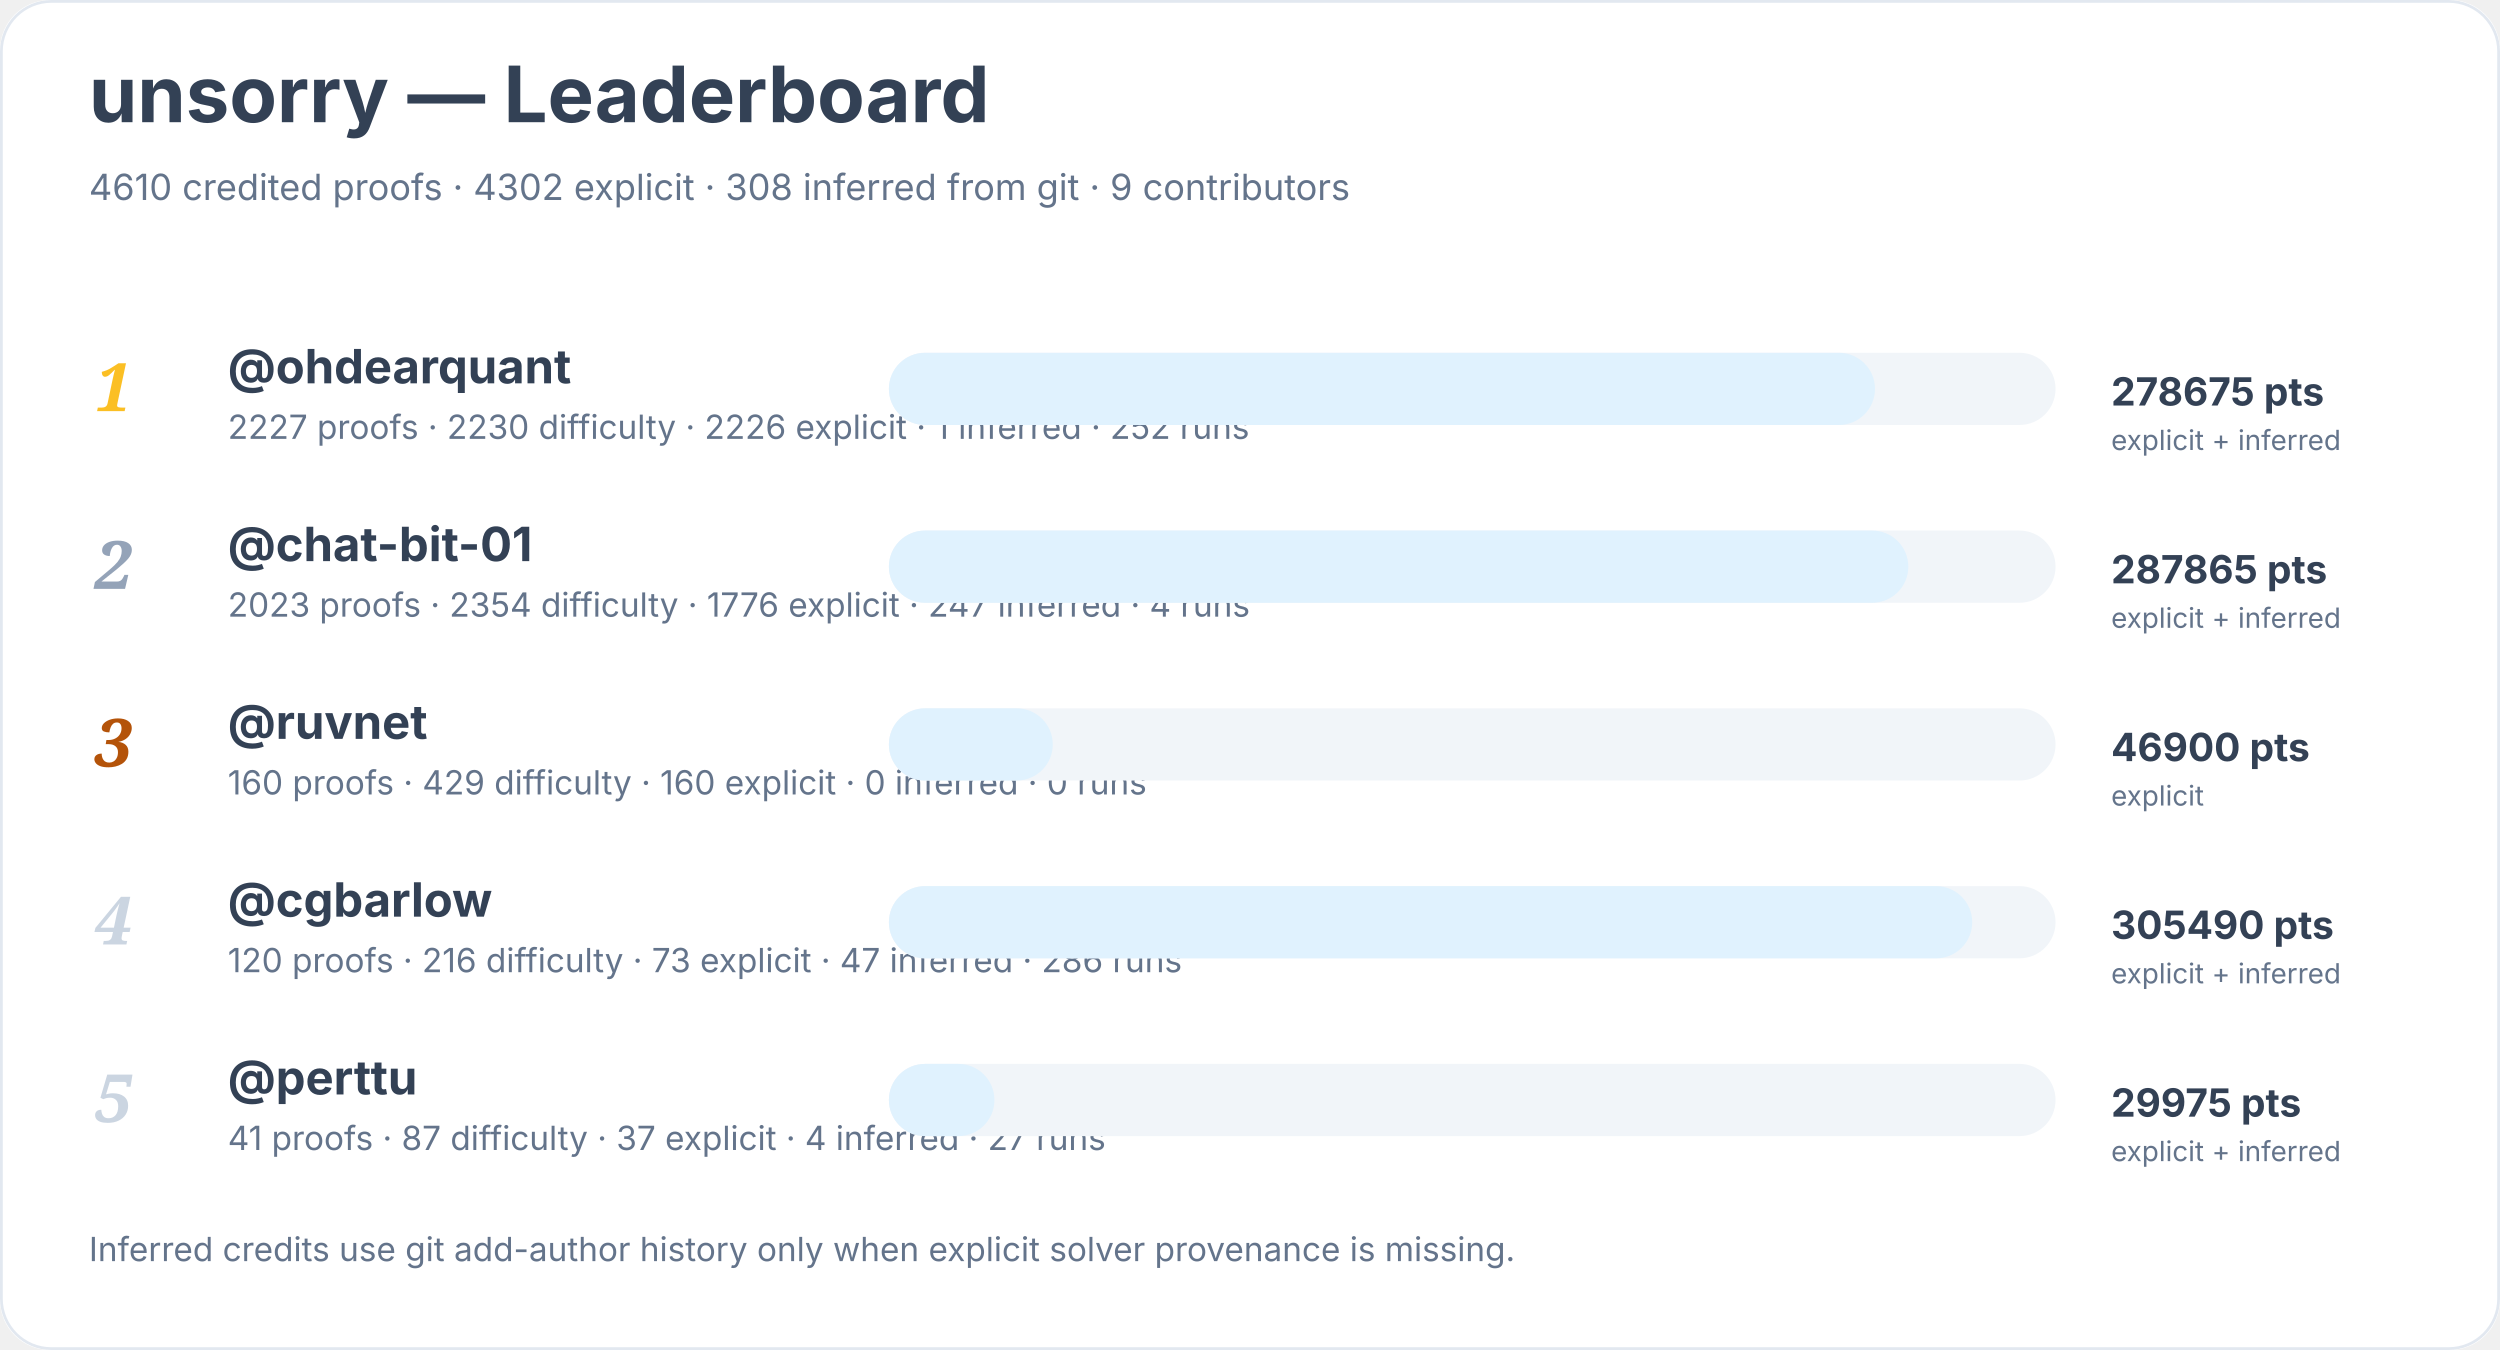
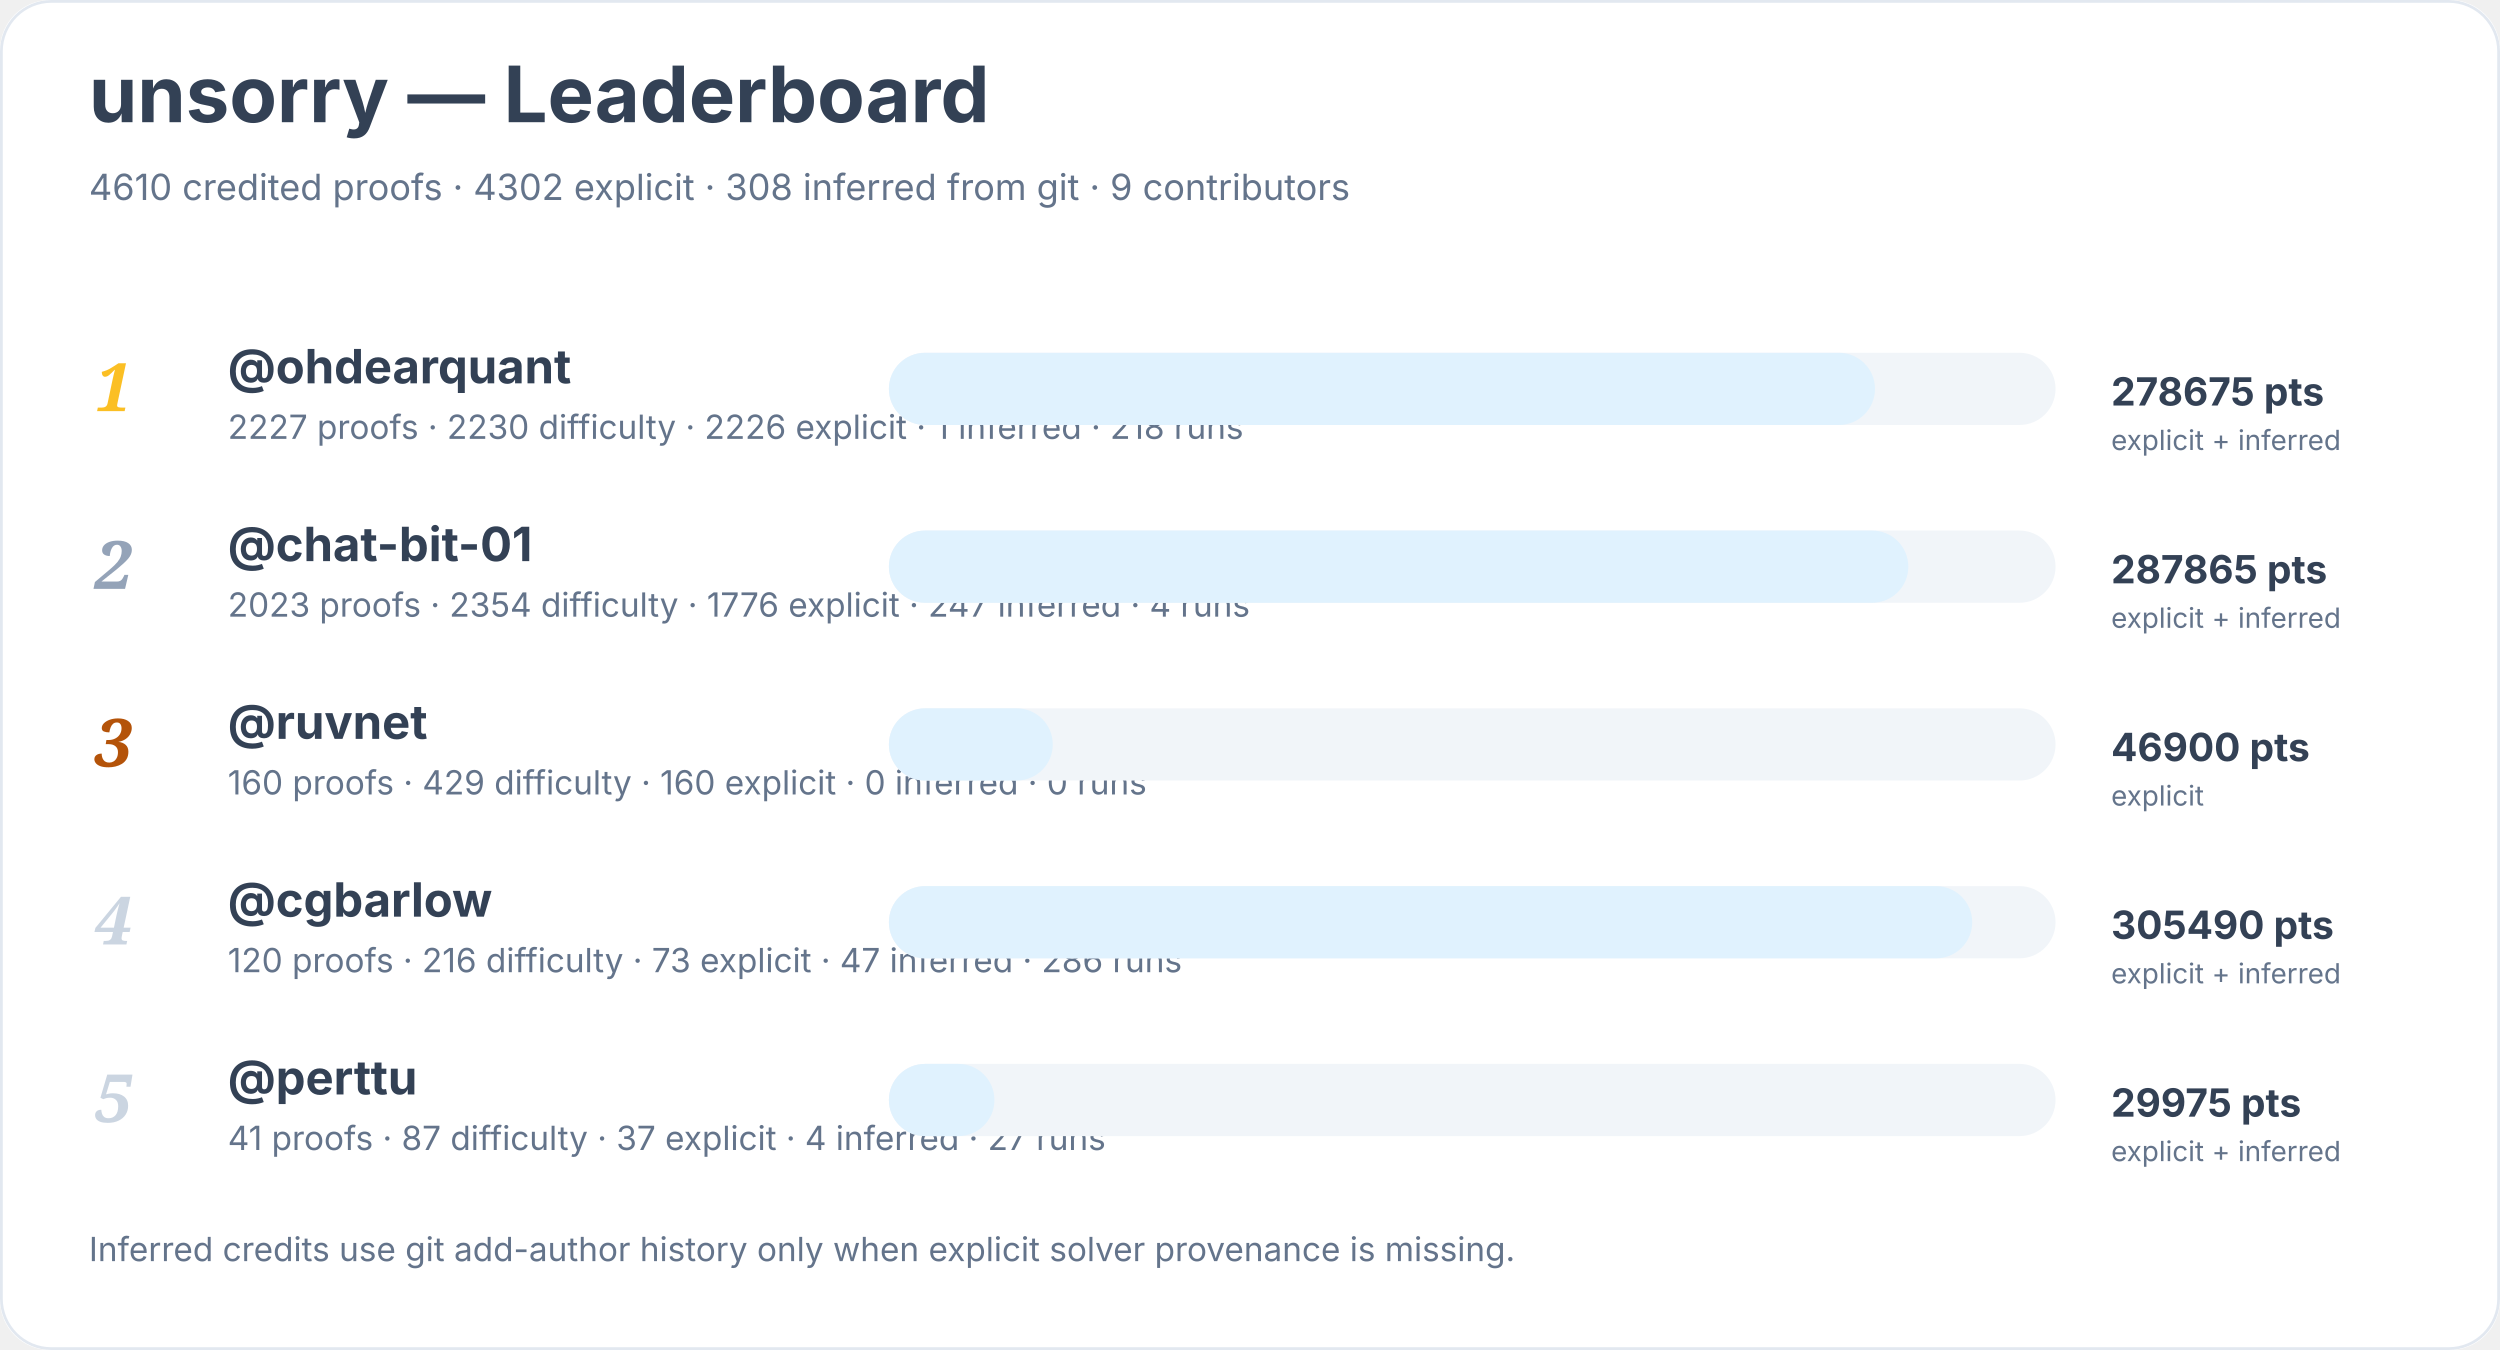
<svg xmlns="http://www.w3.org/2000/svg" width="900" height="486" viewBox="0 0 900 486" role="img" aria-labelledby="title desc">
  <rect width="900" height="100%" rx="18" fill="#ffffff" />
  <rect x="0.5" y="0.5" width="899" height="485" rx="18" fill="none" stroke="#e2e8f0" />
  <text x="32" y="44" font-family="Inter, system-ui, sans-serif" font-size="28" font-weight="700" fill="#334155">unsorry — Leaderboard</text>
  <text x="32" y="72" font-family="Inter, system-ui, sans-serif" font-size="13" fill="#64748b">4610 credited proofs · 4302 explicit · 308 inferred from git · 9 contributors</text>
  <text x="34" y="148" font-family="Georgia, serif" font-size="24" font-style="italic" font-weight="700" fill="#fbbf24">1</text>
  <a href="https://github.com/ohdearquant">
    <text x="82" y="138" font-family="Inter, system-ui, sans-serif" font-size="17" font-weight="650" fill="#334155">@ohdearquant</text>
  </a>
-   <text x="82" y="158" font-family="Inter, system-ui, sans-serif" font-size="12" fill="#64748b">2227 proofs · 2230 difficulty · 2226 explicit · 1 inferred · 252 runs</text>
+   <text x="82" y="158" font-family="Inter, system-ui, sans-serif" font-size="12" fill="#64748b">2227 proofs · 2230 difficulty · 2226 explicit · 1 inferred · 218 runs</text>
  <rect x="320" y="127" width="420" height="26" rx="13" fill="#f1f5f9" />
  <rect x="320" y="127" width="355" height="26" rx="13" fill="#e0f2fe" />
  <text x="760" y="146" font-family="Inter, system-ui, sans-serif" font-size="14" font-weight="700" fill="#334155">278675 pts</text>
  <text x="760" y="162" font-family="Inter, system-ui, sans-serif" font-size="10" fill="#64748b">explicit + inferred</text>
  <text x="34" y="212" font-family="Georgia, serif" font-size="24" font-style="italic" font-weight="700" fill="#94a3b8">2</text>
  <a href="https://github.com/chat-bit-01">
    <text x="82" y="202" font-family="Inter, system-ui, sans-serif" font-size="17" font-weight="650" fill="#334155">@chat-bit-01</text>
  </a>
  <text x="82" y="222" font-family="Inter, system-ui, sans-serif" font-size="12" fill="#64748b">2023 proofs · 2354 difficulty · 1776 explicit · 247 inferred · 4 runs</text>
  <rect x="320" y="191" width="420" height="26" rx="13" fill="#f1f5f9" />
  <rect x="320" y="191" width="367" height="26" rx="13" fill="#e0f2fe" />
  <text x="760" y="210" font-family="Inter, system-ui, sans-serif" font-size="14" font-weight="700" fill="#334155">287865 pts</text>
  <text x="760" y="226" font-family="Inter, system-ui, sans-serif" font-size="10" fill="#64748b">explicit + inferred</text>
  <text x="34" y="276" font-family="Georgia, serif" font-size="24" font-style="italic" font-weight="700" fill="#b45309">3</text>
  <a href="https://github.com/ruvnet">
    <text x="82" y="266" font-family="Inter, system-ui, sans-serif" font-size="17" font-weight="650" fill="#334155">@ruvnet</text>
  </a>
  <text x="82" y="286" font-family="Inter, system-ui, sans-serif" font-size="12" fill="#64748b">160 proofs · 429 difficulty · 160 explicit · 0 inferred · 0 runs</text>
  <rect x="320" y="255" width="420" height="26" rx="13" fill="#f1f5f9" />
  <rect x="320" y="255" width="59" height="26" rx="13" fill="#e0f2fe" />
  <text x="760" y="274" font-family="Inter, system-ui, sans-serif" font-size="14" font-weight="700" fill="#334155">46900 pts</text>
  <text x="760" y="290" font-family="Inter, system-ui, sans-serif" font-size="10" fill="#64748b">explicit</text>
  <text x="34" y="340" font-family="Georgia, serif" font-size="24" font-style="italic" font-weight="700" fill="#cbd5e1">4</text>
  <a href="https://github.com/cgbarlow">
    <text x="82" y="330" font-family="Inter, system-ui, sans-serif" font-size="17" font-weight="650" fill="#334155">@cgbarlow</text>
  </a>
  <text x="82" y="350" font-family="Inter, system-ui, sans-serif" font-size="12" fill="#64748b">120 proofs · 216 difficulty · 73 explicit · 47 inferred · 286 runs</text>
  <rect x="320" y="319" width="420" height="26" rx="13" fill="#f1f5f9" />
  <rect x="320" y="319" width="390" height="26" rx="13" fill="#e0f2fe" />
  <text x="760" y="338" font-family="Inter, system-ui, sans-serif" font-size="14" font-weight="700" fill="#334155">305490 pts</text>
  <text x="760" y="354" font-family="Inter, system-ui, sans-serif" font-size="10" fill="#64748b">explicit + inferred</text>
  <text x="34" y="404" font-family="Georgia, serif" font-size="24" font-style="italic" font-weight="700" fill="#cbd5e1">5</text>
  <a href="https://github.com/perttu">
    <text x="82" y="394" font-family="Inter, system-ui, sans-serif" font-size="17" font-weight="650" fill="#334155">@perttu</text>
  </a>
  <text x="82" y="414" font-family="Inter, system-ui, sans-serif" font-size="12" fill="#64748b">41 proofs · 87 difficulty · 37 explicit · 4 inferred · 27 runs</text>
  <rect x="320" y="383" width="420" height="26" rx="13" fill="#f1f5f9" />
  <rect x="320" y="383" width="38" height="26" rx="13" fill="#e0f2fe" />
  <text x="760" y="402" font-family="Inter, system-ui, sans-serif" font-size="14" font-weight="700" fill="#334155">29975 pts</text>
  <text x="760" y="418" font-family="Inter, system-ui, sans-serif" font-size="10" fill="#64748b">explicit + inferred</text>
  <text x="32" y="454" font-family="Inter, system-ui, sans-serif" font-size="12" fill="#64748b">Inferred credits use git add-author history only when explicit solver provenance is missing.</text>
</svg>
